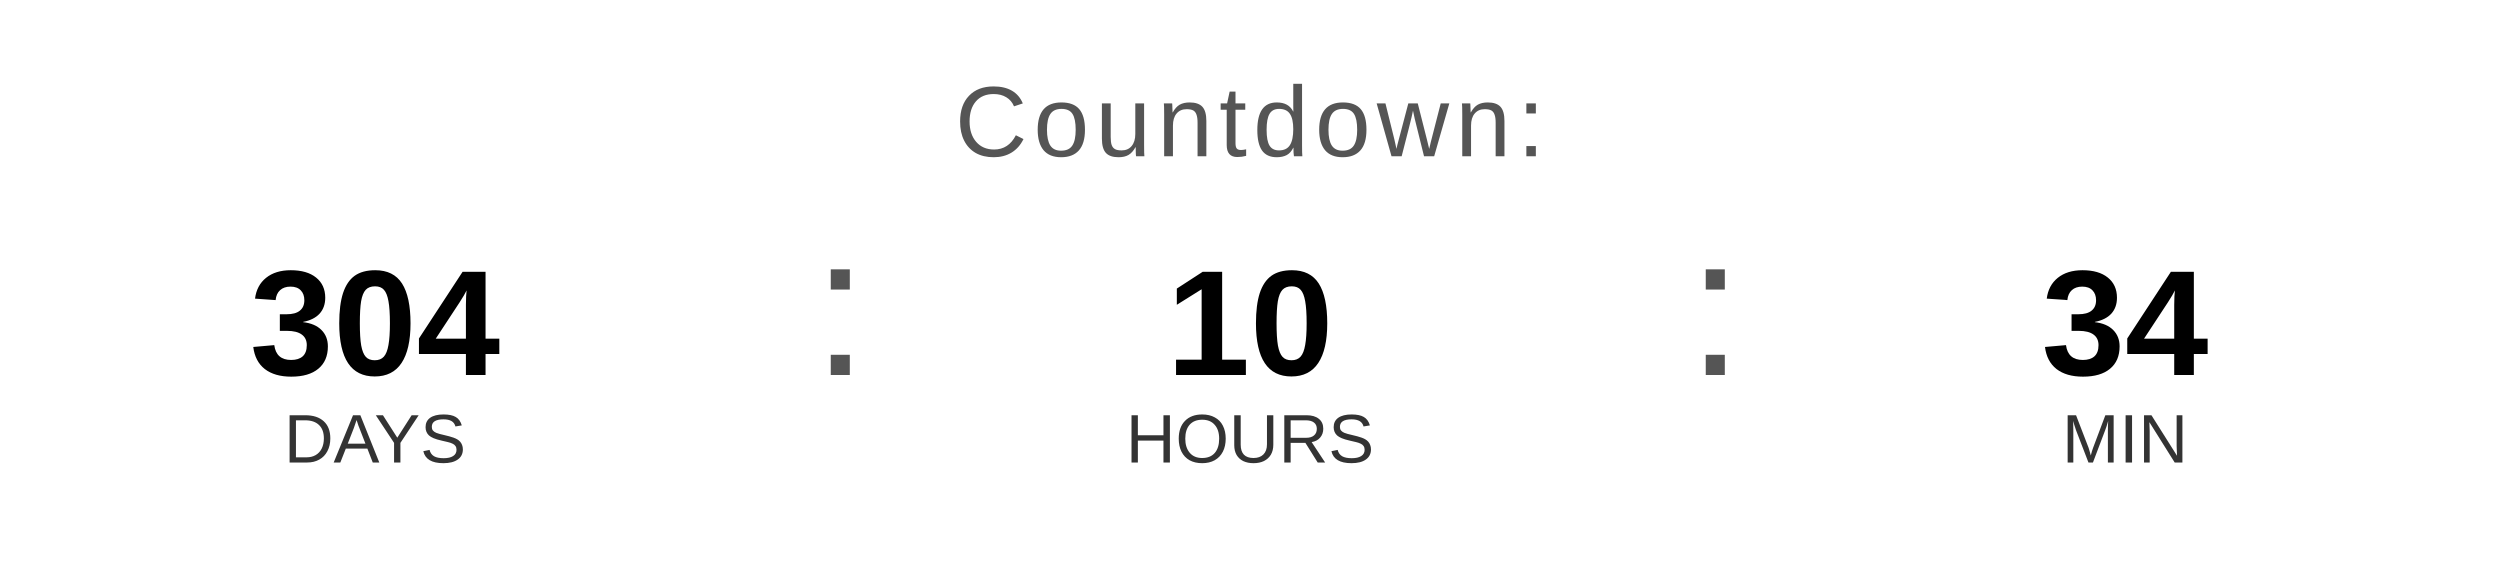
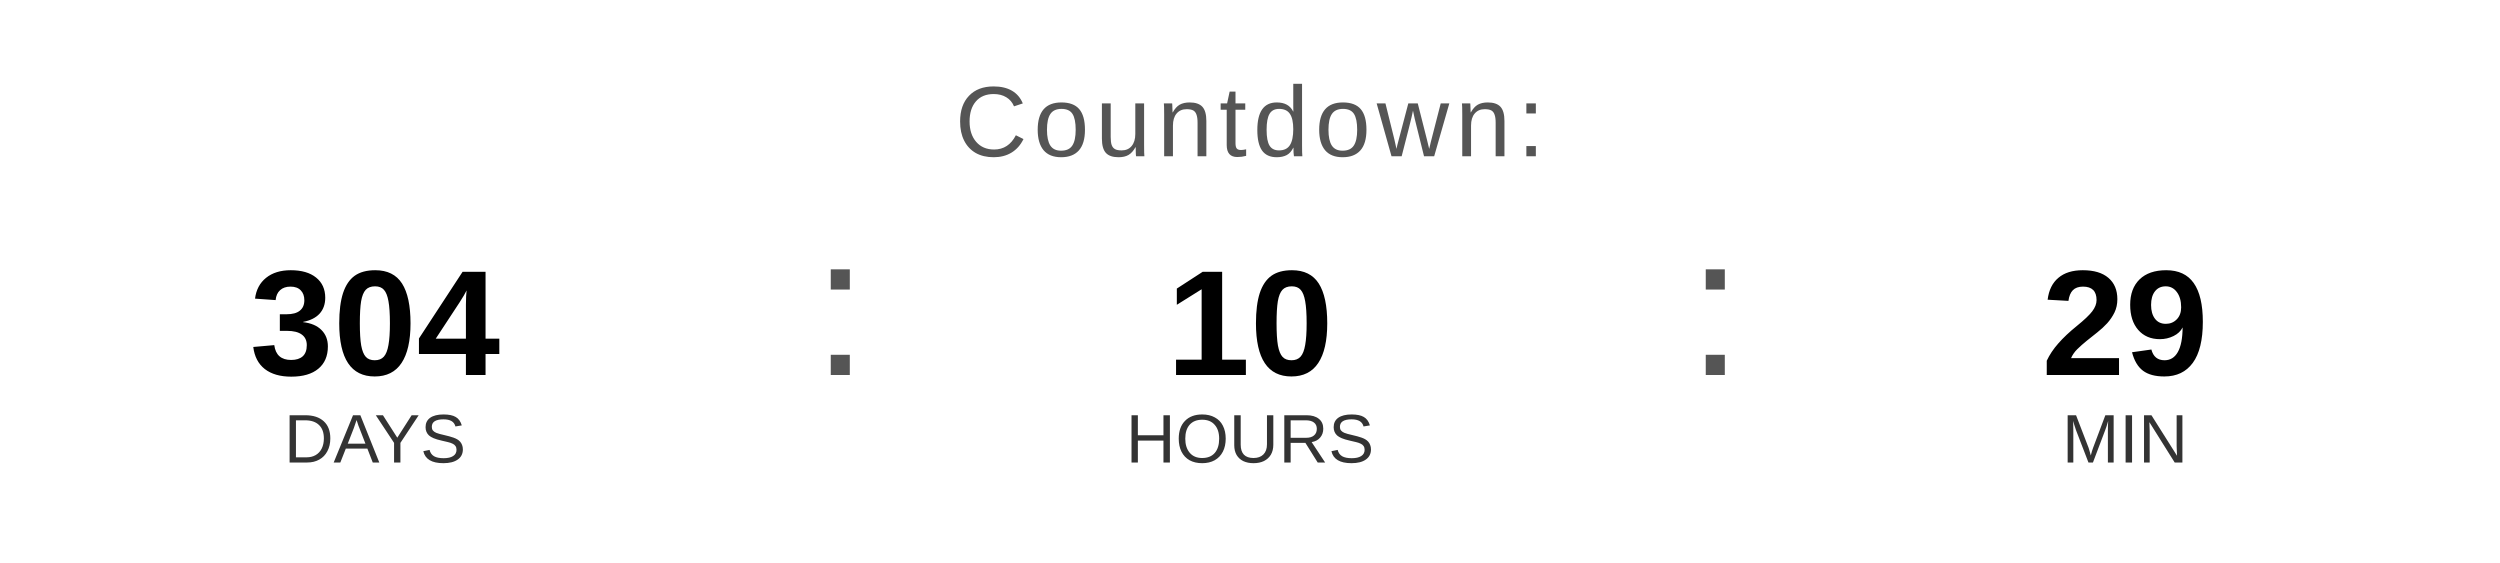
<svg xmlns="http://www.w3.org/2000/svg" width="400" height="90" viewBox="0 0 400 90">
  <text x="200" y="25" font-family="Arial, Helvetica, sans-serif" font-size="16" fill="#555555" text-anchor="middle" letter-spacing="1">
    Countdown:
  </text>
  <text x="60" y="60" font-family="Arial, Helvetica, sans-serif" font-size="24" font-weight="bold" fill="#000000" text-anchor="middle">304</text>
  <text x="60" y="74" font-family="Arial, Helvetica, sans-serif" font-size="11" fill="#333333" text-anchor="middle">DAYS</text>
  <text x="130" y="60" font-family="Arial, sans-serif" font-size="32" fill="#555555">:</text>
  <text x="200" y="60" font-family="Arial, Helvetica, sans-serif" font-size="24" font-weight="bold" fill="#000000" text-anchor="middle">10</text>
  <text x="200" y="74" font-family="Arial, Helvetica, sans-serif" font-size="11" fill="#333333" text-anchor="middle">HOURS</text>
  <text x="270" y="60" font-family="Arial, sans-serif" font-size="32" fill="#555555">:</text>
-   <text x="340" y="60" font-family="Arial, Helvetica, sans-serif" font-size="24" font-weight="bold" fill="#000000" text-anchor="middle">34</text>
+   <text x="340" y="60" font-family="Arial, Helvetica, sans-serif" font-size="24" font-weight="bold" fill="#000000" text-anchor="middle">29</text>
  <text x="340" y="74" font-family="Arial, Helvetica, sans-serif" font-size="11" fill="#333333" text-anchor="middle">MIN</text>
</svg>
